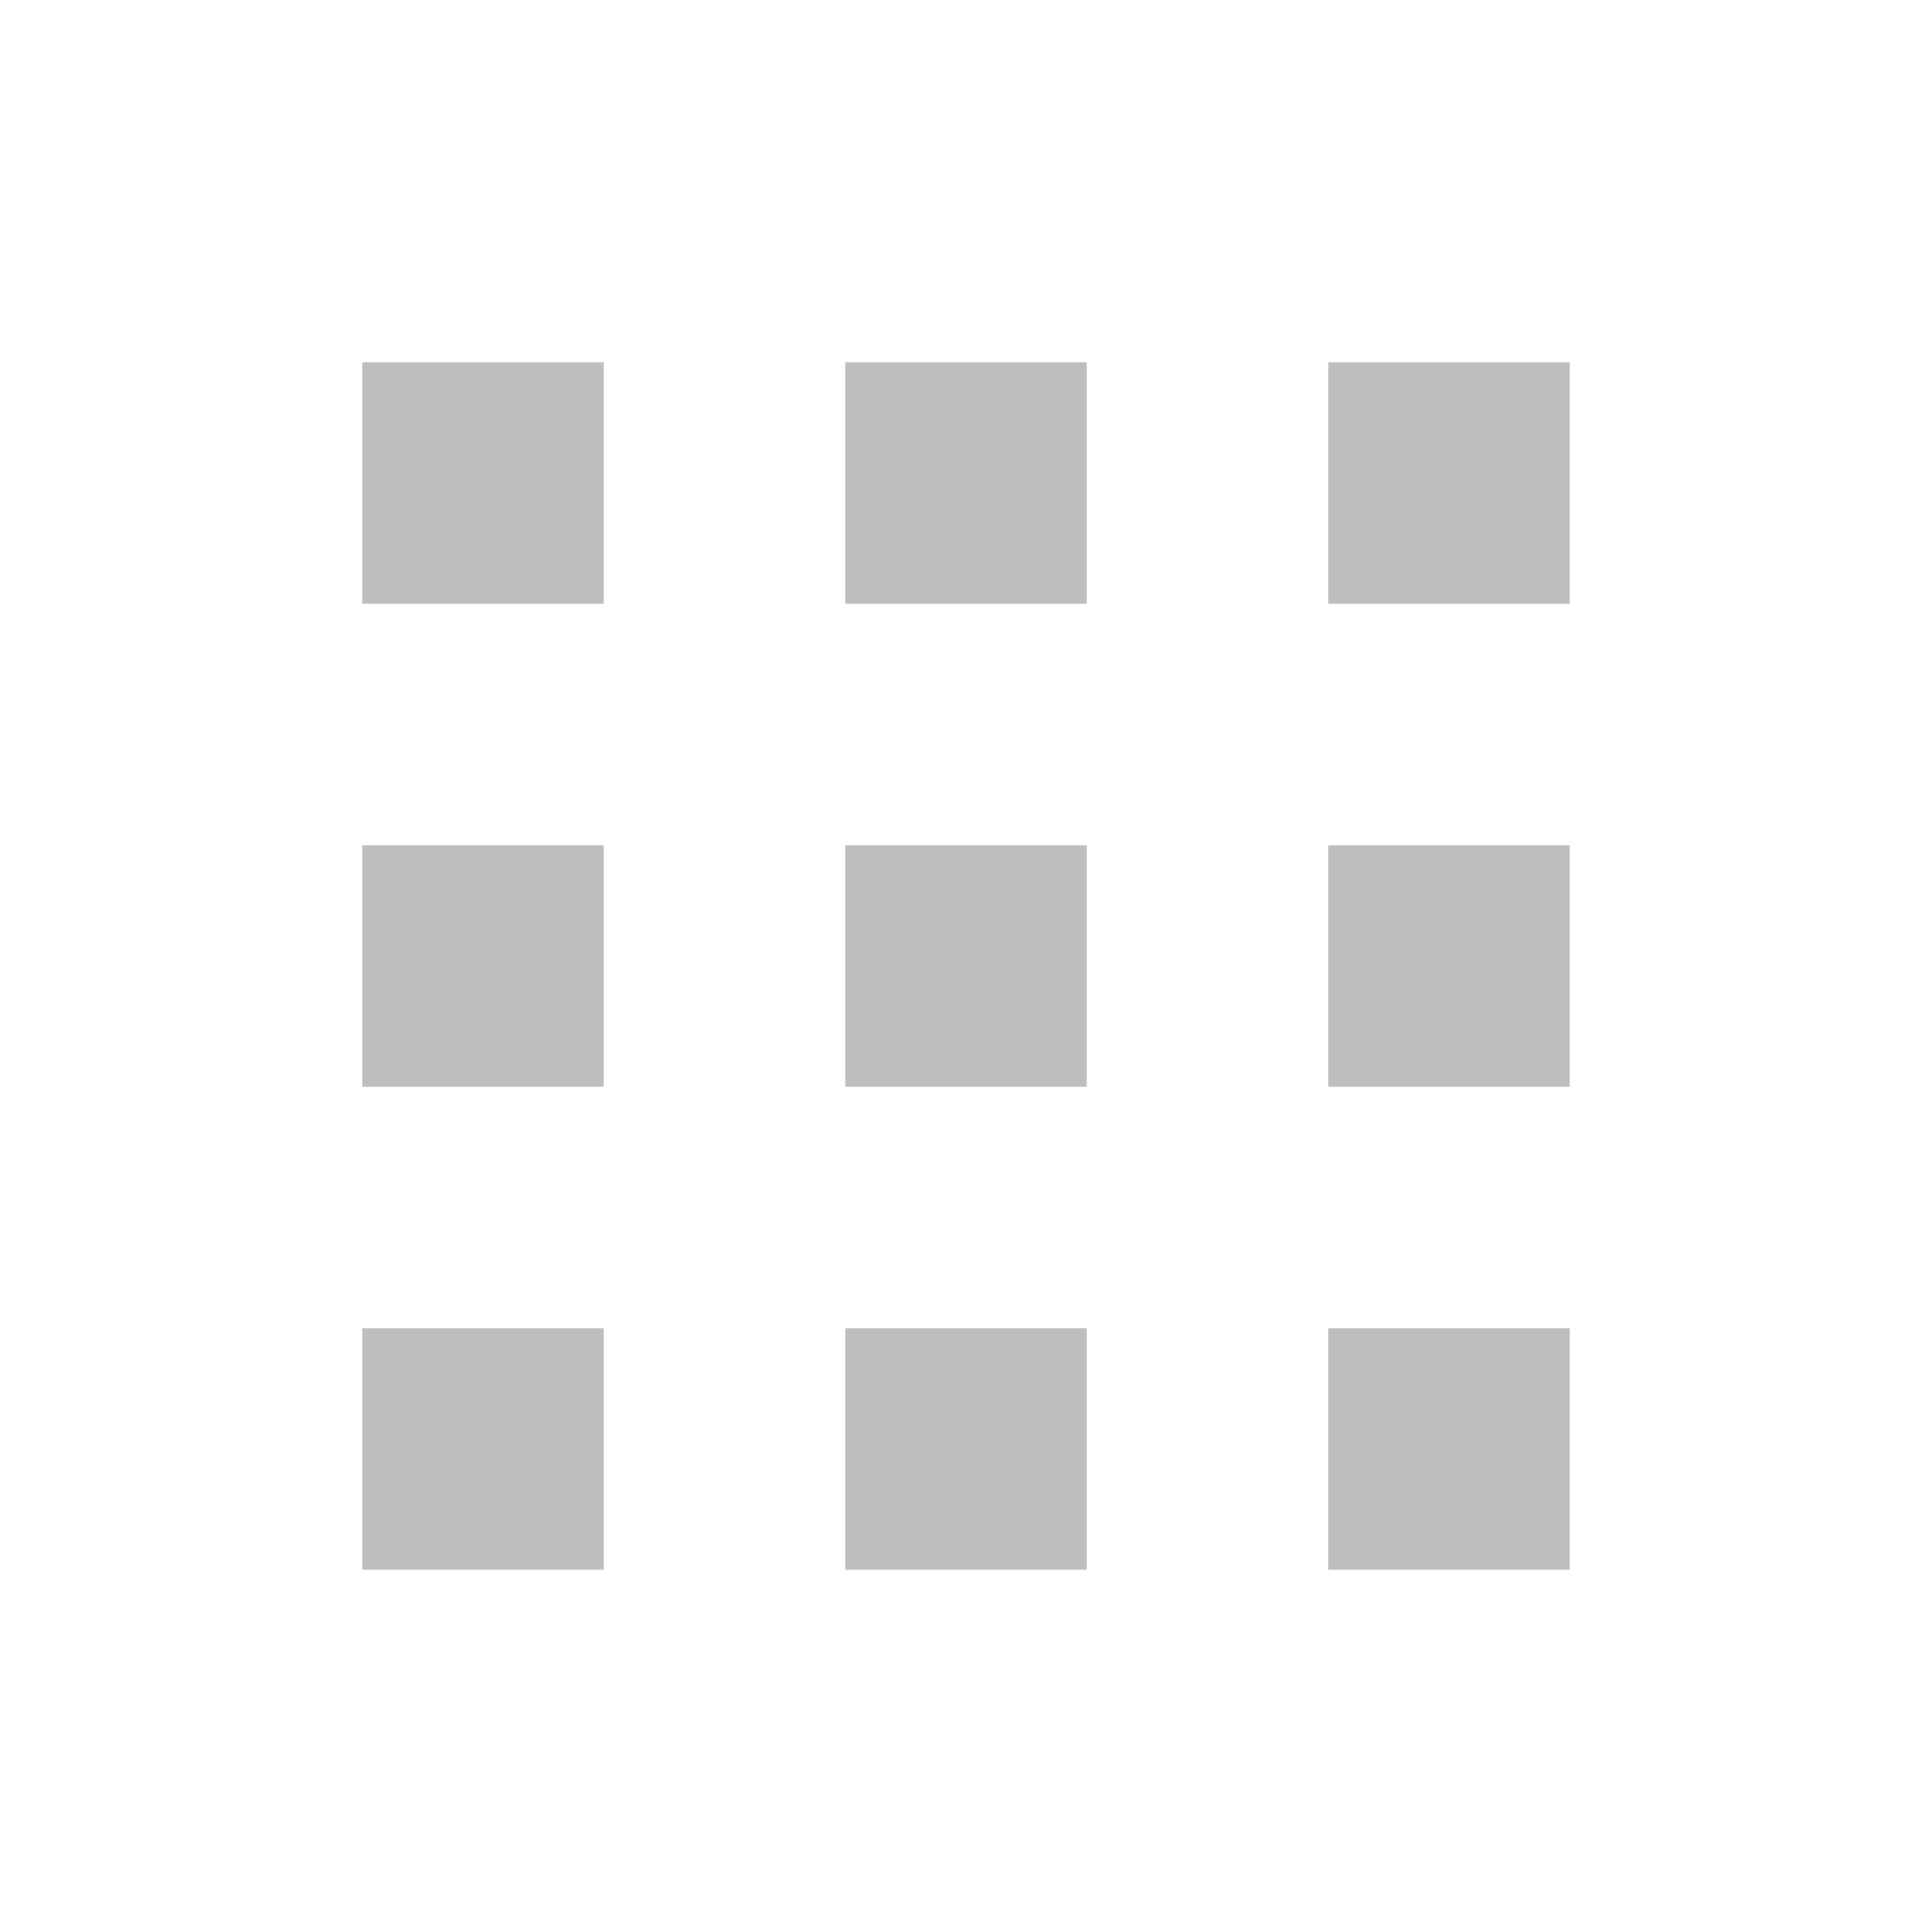
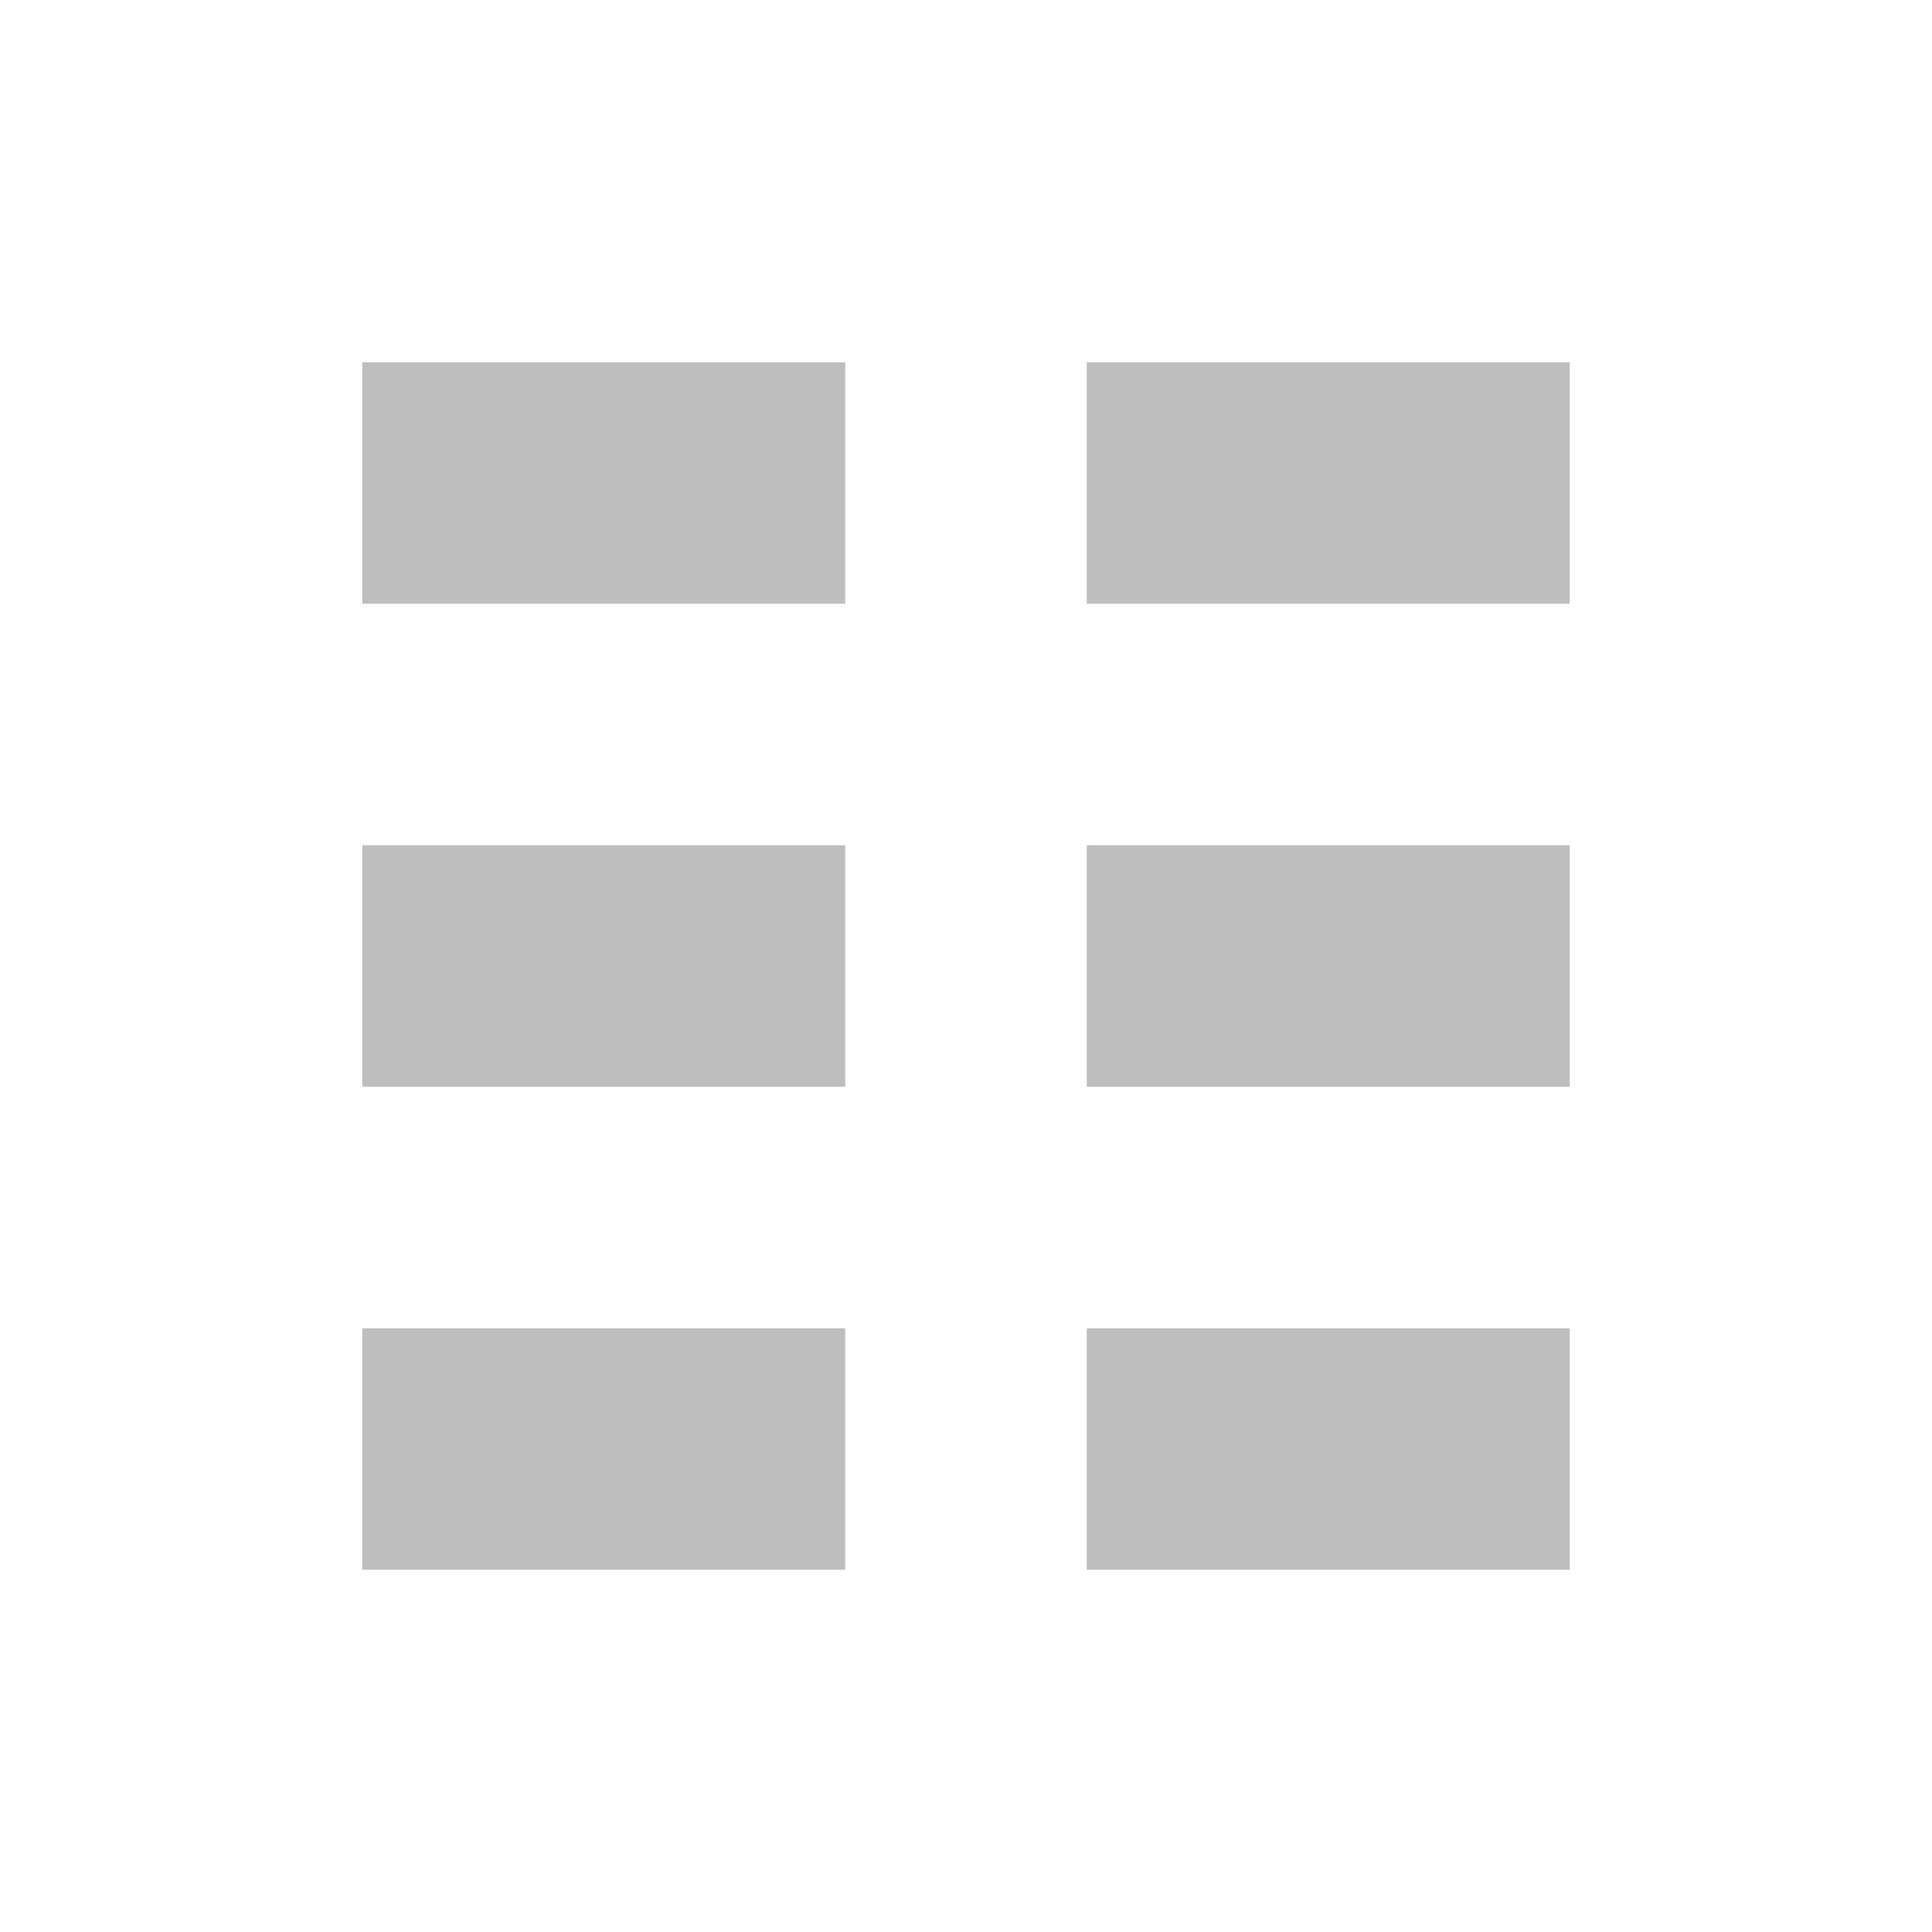
- <svg xmlns="http://www.w3.org/2000/svg" viewBox="0 0 16 16" style="enable-background:new">
-   <g transform="translate(-261,-149)">
-     <path d="m 264 152 0 2 2 0 0 -2 z m 4 0 0 2 2 0 0 -2 z m 4 0 0 2 2 0 0 -2 z m -8 4 l 0 2 2 0 0 -2 z m 4 0 0 2 2 0 0 -2 z m 4 0 0 2 2 0 0 -2 z m -8 4 0 2 2 0 0 -2 z m 4 0 0 2 2 0 0 -2 z m 4 0 0 2 2 0 0 -2 z" style="fill:#bebebe;fill-opacity:1" />
+ <svg xmlns="http://www.w3.org/2000/svg" enable-background="new" version="1.1" viewBox="0 0 16 16">
+   <g transform="translate(-261 -149)">
+     <path d="m264 152v2l4 3e-5v-2zm6 3e-5v2l4-3e-5v-2zm-6 4v2l4 3e-5v-2zm6 3e-5v2l4-3e-5v-2zm-6 4v2l4 3e-5v-2zm6 3e-5v2l4-3e-5v-2z" fill="#bebebe" />
  </g>
</svg>
